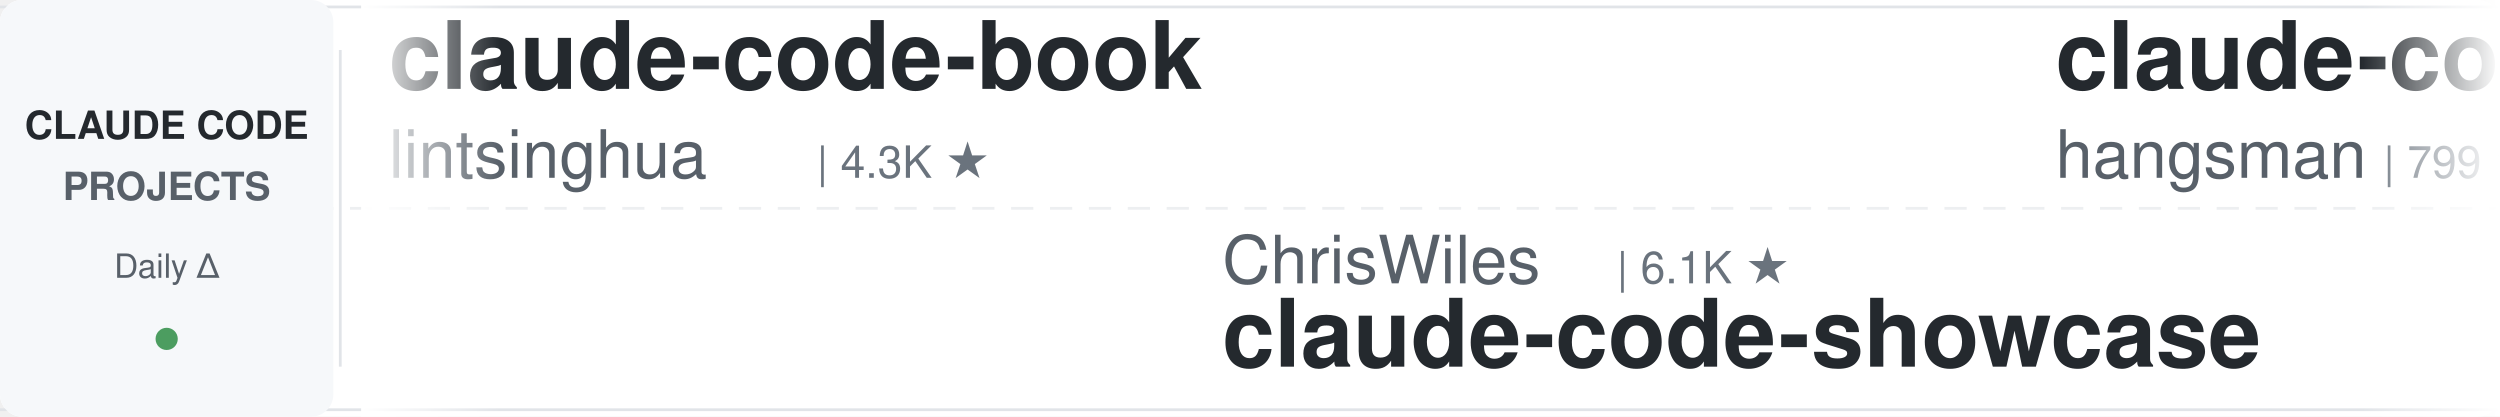
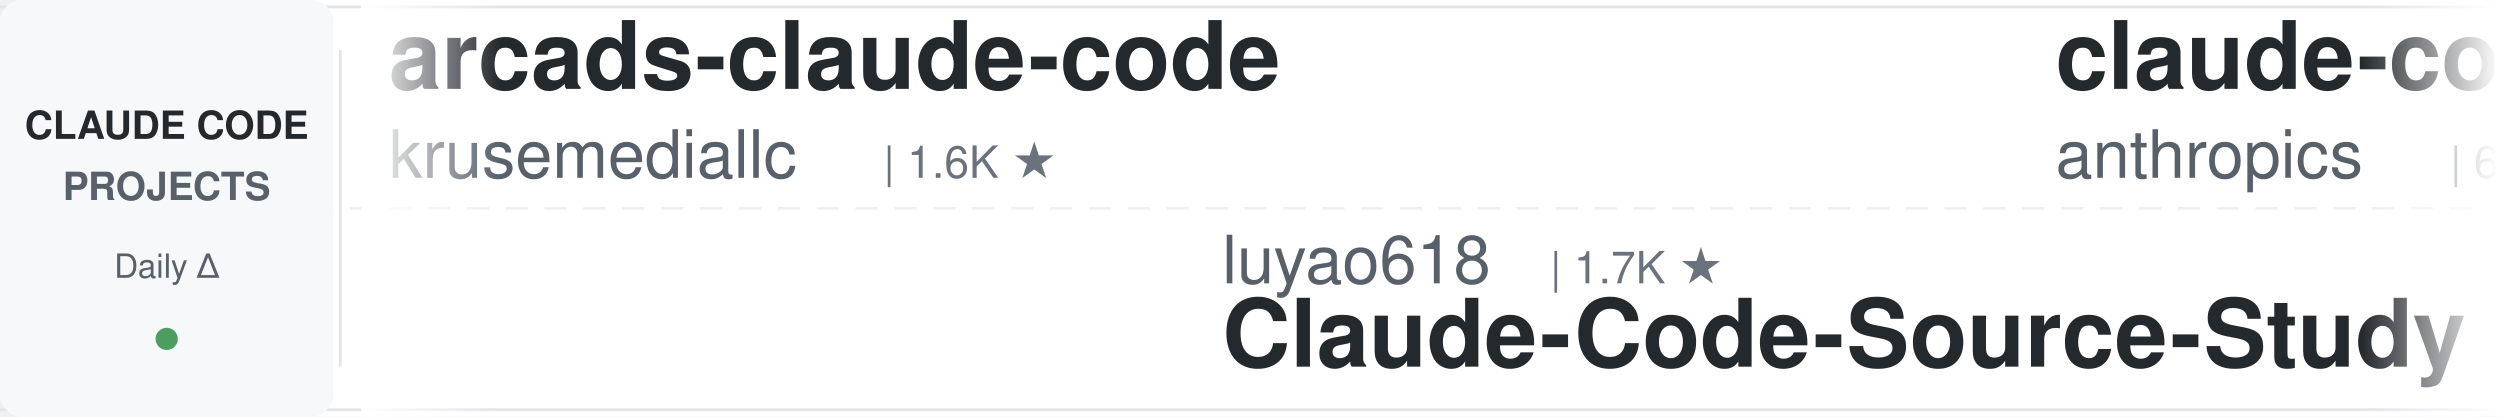
<svg xmlns="http://www.w3.org/2000/svg" width="900" height="150">
  <defs>
    <linearGradient id="leftFade" x1="0%" y1="0%" x2="100%" y2="0%">
      <stop offset="0%" style="stop-color:#ffffff;stop-opacity:1" />
      <stop offset="100%" style="stop-color:#ffffff;stop-opacity:0" />
    </linearGradient>
    <linearGradient id="rightFade" x1="0%" y1="0%" x2="100%" y2="0%">
      <stop offset="0%" style="stop-color:#ffffff;stop-opacity:0" />
      <stop offset="100%" style="stop-color:#ffffff;stop-opacity:1" />
    </linearGradient>
  </defs>
  <rect width="900" height="150" fill="#ffffff" rx="8" />
  <rect x="0" y="2" width="900" height="1" fill="#e1e4e8" />
  <rect x="0" y="147" width="900" height="1" fill="#e1e4e8" />
  <line x1="0" y1="75" x2="900" y2="75" stroke="#e1e4e8" stroke-width="1" stroke-dasharray="8 6" opacity="0.6" />
  <rect x="0" y="0" width="120" height="150" fill="#f6f8fa" rx="8" />
  <text x="60" y="50" font-family="-apple-system, BlinkMacSystemFont, 'Segoe UI', Helvetica, Arial, sans-serif" font-size="14" font-weight="600" fill="#24292e" text-anchor="middle">CLAUDE CODE</text>
  <text x="60" y="72" font-family="-apple-system, BlinkMacSystemFont, 'Segoe UI', Helvetica, Arial, sans-serif" font-size="14" font-weight="600" fill="#586069" text-anchor="middle">PROJECTS</text>
  <text x="60" y="100" font-family="-apple-system, BlinkMacSystemFont, 'Segoe UI', Helvetica, Arial, sans-serif" font-size="12" font-weight="500" fill="#586069" text-anchor="middle">Daily Δ</text>
  <circle cx="60" cy="122" r="4" fill="#22863a" opacity="0.8" />
  <rect x="122" y="18" width="1" height="114" fill="#e1e4e8" />
  <clipPath id="tickerClip">
    <rect x="130" y="0" width="770" height="150" />
  </clipPath>
  <g clip-path="url(#tickerClip)">
    <g id="tickerItems">
      <animateTransform attributeName="transform" attributeType="XML" type="translate" from="0 0" to="-3000 0" dur="54s" repeatCount="indefinite" />
      <g transform="translate(0, 0)">
-         <text x="140" y="32" font-family="-apple-system, BlinkMacSystemFont, 'Segoe UI', Helvetica, Arial, sans-serif" font-size="34" font-weight="600" fill="#24292e">claude-code-book</text>
-         <text x="140" y="64" font-family="-apple-system, BlinkMacSystemFont, 'Segoe UI', Helvetica, Arial, sans-serif" font-size="24" font-weight="400" fill="#586069">lintsinghua</text>
-         <text x="294" y="64" font-family="-apple-system, BlinkMacSystemFont, 'Segoe UI', Helvetica, Arial, sans-serif" font-size="16" font-weight="500" fill="#6a737d">| 4.3K ★</text>
+         <text x="140" y="32" font-family="-apple-system, BlinkMacSystemFont, 'Segoe UI', Helvetica, Arial, sans-serif" font-size="34" font-weight="600" fill="#24292e">arcads-claude-code</text>
+         <text x="140" y="64" font-family="-apple-system, BlinkMacSystemFont, 'Segoe UI', Helvetica, Arial, sans-serif" font-size="24" font-weight="400" fill="#586069">krusemediallc</text>
+         <text x="318" y="64" font-family="-apple-system, BlinkMacSystemFont, 'Segoe UI', Helvetica, Arial, sans-serif" font-size="16" font-weight="500" fill="#6a737d">| 1.6K ★</text>
      </g>
      <g transform="translate(300, 0)">
-         <text x="140" y="102" font-family="-apple-system, BlinkMacSystemFont, 'Segoe UI', Helvetica, Arial, sans-serif" font-size="24" font-weight="400" fill="#586069">ChrisWiles</text>
-         <text x="282" y="102" font-family="-apple-system, BlinkMacSystemFont, 'Segoe UI', Helvetica, Arial, sans-serif" font-size="16" font-weight="500" fill="#6a737d">| 6.1K ★</text>
-         <text x="140" y="132" font-family="-apple-system, BlinkMacSystemFont, 'Segoe UI', Helvetica, Arial, sans-serif" font-size="34" font-weight="600" fill="#24292e">claude-code-showcase</text>
+         <text x="140" y="102" font-family="-apple-system, BlinkMacSystemFont, 'Segoe UI', Helvetica, Arial, sans-serif" font-size="24" font-weight="400" fill="#586069">luyao618</text>
+         <text x="258" y="102" font-family="-apple-system, BlinkMacSystemFont, 'Segoe UI', Helvetica, Arial, sans-serif" font-size="16" font-weight="500" fill="#6a737d">| 1.7K ★</text>
+         <text x="140" y="132" font-family="-apple-system, BlinkMacSystemFont, 'Segoe UI', Helvetica, Arial, sans-serif" font-size="34" font-weight="600" fill="#24292e">Claude-Code-Source-Study</text>
      </g>
      <g transform="translate(600, 0)">
-         <text x="140" y="32" font-family="-apple-system, BlinkMacSystemFont, 'Segoe UI', Helvetica, Arial, sans-serif" font-size="34" font-weight="600" fill="#24292e">claude-code-source</text>
-         <text x="140" y="64" font-family="-apple-system, BlinkMacSystemFont, 'Segoe UI', Helvetica, Arial, sans-serif" font-size="24" font-weight="400" fill="#586069">hangsman</text>
-         <text x="258" y="64" font-family="-apple-system, BlinkMacSystemFont, 'Segoe UI', Helvetica, Arial, sans-serif" font-size="16" font-weight="500" fill="#6a737d">| 799 ★</text>
+         <text x="140" y="32" font-family="-apple-system, BlinkMacSystemFont, 'Segoe UI', Helvetica, Arial, sans-serif" font-size="34" font-weight="600" fill="#24292e">claude-code-security-rev...</text>
+         <text x="140" y="64" font-family="-apple-system, BlinkMacSystemFont, 'Segoe UI', Helvetica, Arial, sans-serif" font-size="24" font-weight="400" fill="#586069">anthropics</text>
+         <text x="282" y="64" font-family="-apple-system, BlinkMacSystemFont, 'Segoe UI', Helvetica, Arial, sans-serif" font-size="16" font-weight="500" fill="#6a737d">| 6.6K ★</text>
      </g>
      <g transform="translate(900, 0)">
-         <text x="140" y="102" font-family="-apple-system, BlinkMacSystemFont, 'Segoe UI', Helvetica, Arial, sans-serif" font-size="24" font-weight="400" fill="#586069">Alishahryar1</text>
-         <text x="306" y="102" font-family="-apple-system, BlinkMacSystemFont, 'Segoe UI', Helvetica, Arial, sans-serif" font-size="16" font-weight="500" fill="#6a737d">| 64.5K ★</text>
-         <text x="140" y="132" font-family="-apple-system, BlinkMacSystemFont, 'Segoe UI', Helvetica, Arial, sans-serif" font-size="34" font-weight="600" fill="#24292e">free-claude-code</text>
+         <text x="140" y="102" font-family="-apple-system, BlinkMacSystemFont, 'Segoe UI', Helvetica, Arial, sans-serif" font-size="24" font-weight="400" fill="#586069">Donchitos</text>
+         <text x="270" y="102" font-family="-apple-system, BlinkMacSystemFont, 'Segoe UI', Helvetica, Arial, sans-serif" font-size="16" font-weight="500" fill="#6a737d">| 28.4K ★</text>
+         <text x="140" y="132" font-family="-apple-system, BlinkMacSystemFont, 'Segoe UI', Helvetica, Arial, sans-serif" font-size="34" font-weight="600" fill="#24292e">Claude-Code-Game-Studios</text>
      </g>
      <g transform="translate(1200, 0)">
-         <text x="140" y="32" font-family="-apple-system, BlinkMacSystemFont, 'Segoe UI', Helvetica, Arial, sans-serif" font-size="34" font-weight="600" fill="#24292e">claude-code-harness</text>
-         <text x="140" y="64" font-family="-apple-system, BlinkMacSystemFont, 'Segoe UI', Helvetica, Arial, sans-serif" font-size="24" font-weight="400" fill="#586069">Chachamaru127</text>
-         <text x="318" y="64" font-family="-apple-system, BlinkMacSystemFont, 'Segoe UI', Helvetica, Arial, sans-serif" font-size="16" font-weight="500" fill="#6a737d">| 3.2K ★</text>
+         <text x="140" y="32" font-family="-apple-system, BlinkMacSystemFont, 'Segoe UI', Helvetica, Arial, sans-serif" font-size="34" font-weight="600" fill="#24292e">free-claude-code</text>
+         <text x="140" y="64" font-family="-apple-system, BlinkMacSystemFont, 'Segoe UI', Helvetica, Arial, sans-serif" font-size="24" font-weight="400" fill="#586069">Alishahryar1</text>
+         <text x="306" y="64" font-family="-apple-system, BlinkMacSystemFont, 'Segoe UI', Helvetica, Arial, sans-serif" font-size="16" font-weight="500" fill="#6a737d">| 64.6K ★</text>
      </g>
      <g transform="translate(1500, 0)">
-         <text x="140" y="102" font-family="-apple-system, BlinkMacSystemFont, 'Segoe UI', Helvetica, Arial, sans-serif" font-size="24" font-weight="400" fill="#586069">VoltAgent</text>
-         <text x="270" y="102" font-family="-apple-system, BlinkMacSystemFont, 'Segoe UI', Helvetica, Arial, sans-serif" font-size="16" font-weight="500" fill="#6a737d">| 26.1K ★</text>
-         <text x="140" y="132" font-family="-apple-system, BlinkMacSystemFont, 'Segoe UI', Helvetica, Arial, sans-serif" font-size="34" font-weight="600" fill="#24292e">awesome-claude-code-suba...</text>
+         <text x="140" y="102" font-family="-apple-system, BlinkMacSystemFont, 'Segoe UI', Helvetica, Arial, sans-serif" font-size="24" font-weight="400" fill="#586069">davila7</text>
+         <text x="246" y="102" font-family="-apple-system, BlinkMacSystemFont, 'Segoe UI', Helvetica, Arial, sans-serif" font-size="16" font-weight="500" fill="#6a737d">| 33.0K ★</text>
+         <text x="140" y="132" font-family="-apple-system, BlinkMacSystemFont, 'Segoe UI', Helvetica, Arial, sans-serif" font-size="34" font-weight="600" fill="#24292e">claude-code-templates</text>
      </g>
      <g transform="translate(1800, 0)">
-         <text x="140" y="32" font-family="-apple-system, BlinkMacSystemFont, 'Segoe UI', Helvetica, Arial, sans-serif" font-size="34" font-weight="600" fill="#24292e">edmunds-claude-code</text>
-         <text x="140" y="64" font-family="-apple-system, BlinkMacSystemFont, 'Segoe UI', Helvetica, Arial, sans-serif" font-size="24" font-weight="400" fill="#586069">edmund-io</text>
-         <text x="270" y="64" font-family="-apple-system, BlinkMacSystemFont, 'Segoe UI', Helvetica, Arial, sans-serif" font-size="16" font-weight="500" fill="#6a737d">| 1.5K ★</text>
+         <text x="140" y="32" font-family="-apple-system, BlinkMacSystemFont, 'Segoe UI', Helvetica, Arial, sans-serif" font-size="34" font-weight="600" fill="#24292e">claude-code-tudou</text>
+         <text x="140" y="64" font-family="-apple-system, BlinkMacSystemFont, 'Segoe UI', Helvetica, Arial, sans-serif" font-size="24" font-weight="400" fill="#586069">AICoderTudou</text>
+         <text x="306" y="64" font-family="-apple-system, BlinkMacSystemFont, 'Segoe UI', Helvetica, Arial, sans-serif" font-size="16" font-weight="500" fill="#6a737d">| 491 ★</text>
      </g>
      <g transform="translate(2100, 0)">
-         <text x="140" y="102" font-family="-apple-system, BlinkMacSystemFont, 'Segoe UI', Helvetica, Arial, sans-serif" font-size="24" font-weight="400" fill="#586069">huangjia2019</text>
-         <text x="306" y="102" font-family="-apple-system, BlinkMacSystemFont, 'Segoe UI', Helvetica, Arial, sans-serif" font-size="16" font-weight="500" fill="#6a737d">| 1.1K ★</text>
-         <text x="140" y="132" font-family="-apple-system, BlinkMacSystemFont, 'Segoe UI', Helvetica, Arial, sans-serif" font-size="34" font-weight="600" fill="#24292e">claude-code-engineering</text>
+         <text x="140" y="102" font-family="-apple-system, BlinkMacSystemFont, 'Segoe UI', Helvetica, Arial, sans-serif" font-size="24" font-weight="400" fill="#586069">ccplugins</text>
+         <text x="270" y="102" font-family="-apple-system, BlinkMacSystemFont, 'Segoe UI', Helvetica, Arial, sans-serif" font-size="16" font-weight="500" fill="#6a737d">| 990 ★</text>
+         <text x="140" y="132" font-family="-apple-system, BlinkMacSystemFont, 'Segoe UI', Helvetica, Arial, sans-serif" font-size="34" font-weight="600" fill="#24292e">awesome-claude-code-plug...</text>
      </g>
      <g transform="translate(2400, 0)">
-         <text x="140" y="32" font-family="-apple-system, BlinkMacSystemFont, 'Segoe UI', Helvetica, Arial, sans-serif" font-size="34" font-weight="600" fill="#24292e">everything-claude-code</text>
-         <text x="140" y="64" font-family="-apple-system, BlinkMacSystemFont, 'Segoe UI', Helvetica, Arial, sans-serif" font-size="24" font-weight="400" fill="#586069">WorldFlowAI</text>
-         <text x="294" y="64" font-family="-apple-system, BlinkMacSystemFont, 'Segoe UI', Helvetica, Arial, sans-serif" font-size="16" font-weight="500" fill="#6a737d">| 5.5K ★</text>
+         <text x="140" y="32" font-family="-apple-system, BlinkMacSystemFont, 'Segoe UI', Helvetica, Arial, sans-serif" font-size="34" font-weight="600" fill="#24292e">claude-code-base-action</text>
+         <text x="140" y="64" font-family="-apple-system, BlinkMacSystemFont, 'Segoe UI', Helvetica, Arial, sans-serif" font-size="24" font-weight="400" fill="#586069">anthropics</text>
+         <text x="282" y="64" font-family="-apple-system, BlinkMacSystemFont, 'Segoe UI', Helvetica, Arial, sans-serif" font-size="16" font-weight="500" fill="#6a737d">| 1.0K ★</text>
      </g>
      <g transform="translate(2700, 0)">
-         <text x="140" y="102" font-family="-apple-system, BlinkMacSystemFont, 'Segoe UI', Helvetica, Arial, sans-serif" font-size="24" font-weight="400" fill="#586069">JrCx7scC</text>
-         <text x="258" y="102" font-family="-apple-system, BlinkMacSystemFont, 'Segoe UI', Helvetica, Arial, sans-serif" font-size="16" font-weight="500" fill="#6a737d">| 375 ★</text>
-         <text x="140" y="132" font-family="-apple-system, BlinkMacSystemFont, 'Segoe UI', Helvetica, Arial, sans-serif" font-size="34" font-weight="600" fill="#24292e">claude-code-source</text>
+         <text x="140" y="102" font-family="-apple-system, BlinkMacSystemFont, 'Segoe UI', Helvetica, Arial, sans-serif" font-size="24" font-weight="400" fill="#586069">xu-xiang</text>
+         <text x="258" y="102" font-family="-apple-system, BlinkMacSystemFont, 'Segoe UI', Helvetica, Arial, sans-serif" font-size="16" font-weight="500" fill="#6a737d">| 2.0K ★</text>
+         <text x="140" y="132" font-family="-apple-system, BlinkMacSystemFont, 'Segoe UI', Helvetica, Arial, sans-serif" font-size="34" font-weight="600" fill="#24292e">everything-claude-code-z...</text>
      </g>
      <g transform="translate(3000, 0)">
-         <text x="140" y="32" font-family="-apple-system, BlinkMacSystemFont, 'Segoe UI', Helvetica, Arial, sans-serif" font-size="34" font-weight="600" fill="#24292e">claude-code-book</text>
-         <text x="140" y="64" font-family="-apple-system, BlinkMacSystemFont, 'Segoe UI', Helvetica, Arial, sans-serif" font-size="24" font-weight="400" fill="#586069">lintsinghua</text>
-         <text x="294" y="64" font-family="-apple-system, BlinkMacSystemFont, 'Segoe UI', Helvetica, Arial, sans-serif" font-size="16" font-weight="500" fill="#6a737d">| 4.3K ★</text>
+         <text x="140" y="32" font-family="-apple-system, BlinkMacSystemFont, 'Segoe UI', Helvetica, Arial, sans-serif" font-size="34" font-weight="600" fill="#24292e">arcads-claude-code</text>
+         <text x="140" y="64" font-family="-apple-system, BlinkMacSystemFont, 'Segoe UI', Helvetica, Arial, sans-serif" font-size="24" font-weight="400" fill="#586069">krusemediallc</text>
+         <text x="318" y="64" font-family="-apple-system, BlinkMacSystemFont, 'Segoe UI', Helvetica, Arial, sans-serif" font-size="16" font-weight="500" fill="#6a737d">| 1.6K ★</text>
      </g>
      <g transform="translate(3300, 0)">
-         <text x="140" y="102" font-family="-apple-system, BlinkMacSystemFont, 'Segoe UI', Helvetica, Arial, sans-serif" font-size="24" font-weight="400" fill="#586069">ChrisWiles</text>
-         <text x="282" y="102" font-family="-apple-system, BlinkMacSystemFont, 'Segoe UI', Helvetica, Arial, sans-serif" font-size="16" font-weight="500" fill="#6a737d">| 6.1K ★</text>
-         <text x="140" y="132" font-family="-apple-system, BlinkMacSystemFont, 'Segoe UI', Helvetica, Arial, sans-serif" font-size="34" font-weight="600" fill="#24292e">claude-code-showcase</text>
+         <text x="140" y="102" font-family="-apple-system, BlinkMacSystemFont, 'Segoe UI', Helvetica, Arial, sans-serif" font-size="24" font-weight="400" fill="#586069">luyao618</text>
+         <text x="258" y="102" font-family="-apple-system, BlinkMacSystemFont, 'Segoe UI', Helvetica, Arial, sans-serif" font-size="16" font-weight="500" fill="#6a737d">| 1.7K ★</text>
+         <text x="140" y="132" font-family="-apple-system, BlinkMacSystemFont, 'Segoe UI', Helvetica, Arial, sans-serif" font-size="34" font-weight="600" fill="#24292e">Claude-Code-Source-Study</text>
      </g>
      <g transform="translate(3600, 0)">
-         <text x="140" y="32" font-family="-apple-system, BlinkMacSystemFont, 'Segoe UI', Helvetica, Arial, sans-serif" font-size="34" font-weight="600" fill="#24292e">claude-code-source</text>
-         <text x="140" y="64" font-family="-apple-system, BlinkMacSystemFont, 'Segoe UI', Helvetica, Arial, sans-serif" font-size="24" font-weight="400" fill="#586069">hangsman</text>
-         <text x="258" y="64" font-family="-apple-system, BlinkMacSystemFont, 'Segoe UI', Helvetica, Arial, sans-serif" font-size="16" font-weight="500" fill="#6a737d">| 799 ★</text>
+         <text x="140" y="32" font-family="-apple-system, BlinkMacSystemFont, 'Segoe UI', Helvetica, Arial, sans-serif" font-size="34" font-weight="600" fill="#24292e">claude-code-security-rev...</text>
+         <text x="140" y="64" font-family="-apple-system, BlinkMacSystemFont, 'Segoe UI', Helvetica, Arial, sans-serif" font-size="24" font-weight="400" fill="#586069">anthropics</text>
+         <text x="282" y="64" font-family="-apple-system, BlinkMacSystemFont, 'Segoe UI', Helvetica, Arial, sans-serif" font-size="16" font-weight="500" fill="#6a737d">| 6.6K ★</text>
      </g>
      <g transform="translate(3900, 0)">
-         <text x="140" y="102" font-family="-apple-system, BlinkMacSystemFont, 'Segoe UI', Helvetica, Arial, sans-serif" font-size="24" font-weight="400" fill="#586069">Alishahryar1</text>
-         <text x="306" y="102" font-family="-apple-system, BlinkMacSystemFont, 'Segoe UI', Helvetica, Arial, sans-serif" font-size="16" font-weight="500" fill="#6a737d">| 64.5K ★</text>
-         <text x="140" y="132" font-family="-apple-system, BlinkMacSystemFont, 'Segoe UI', Helvetica, Arial, sans-serif" font-size="34" font-weight="600" fill="#24292e">free-claude-code</text>
+         <text x="140" y="102" font-family="-apple-system, BlinkMacSystemFont, 'Segoe UI', Helvetica, Arial, sans-serif" font-size="24" font-weight="400" fill="#586069">Donchitos</text>
+         <text x="270" y="102" font-family="-apple-system, BlinkMacSystemFont, 'Segoe UI', Helvetica, Arial, sans-serif" font-size="16" font-weight="500" fill="#6a737d">| 28.4K ★</text>
+         <text x="140" y="132" font-family="-apple-system, BlinkMacSystemFont, 'Segoe UI', Helvetica, Arial, sans-serif" font-size="34" font-weight="600" fill="#24292e">Claude-Code-Game-Studios</text>
      </g>
    </g>
  </g>
  <rect x="130" y="0" width="50" height="150" fill="url(#leftFade)" />
  <rect x="850" y="0" width="50" height="150" fill="url(#rightFade)" />
</svg>
